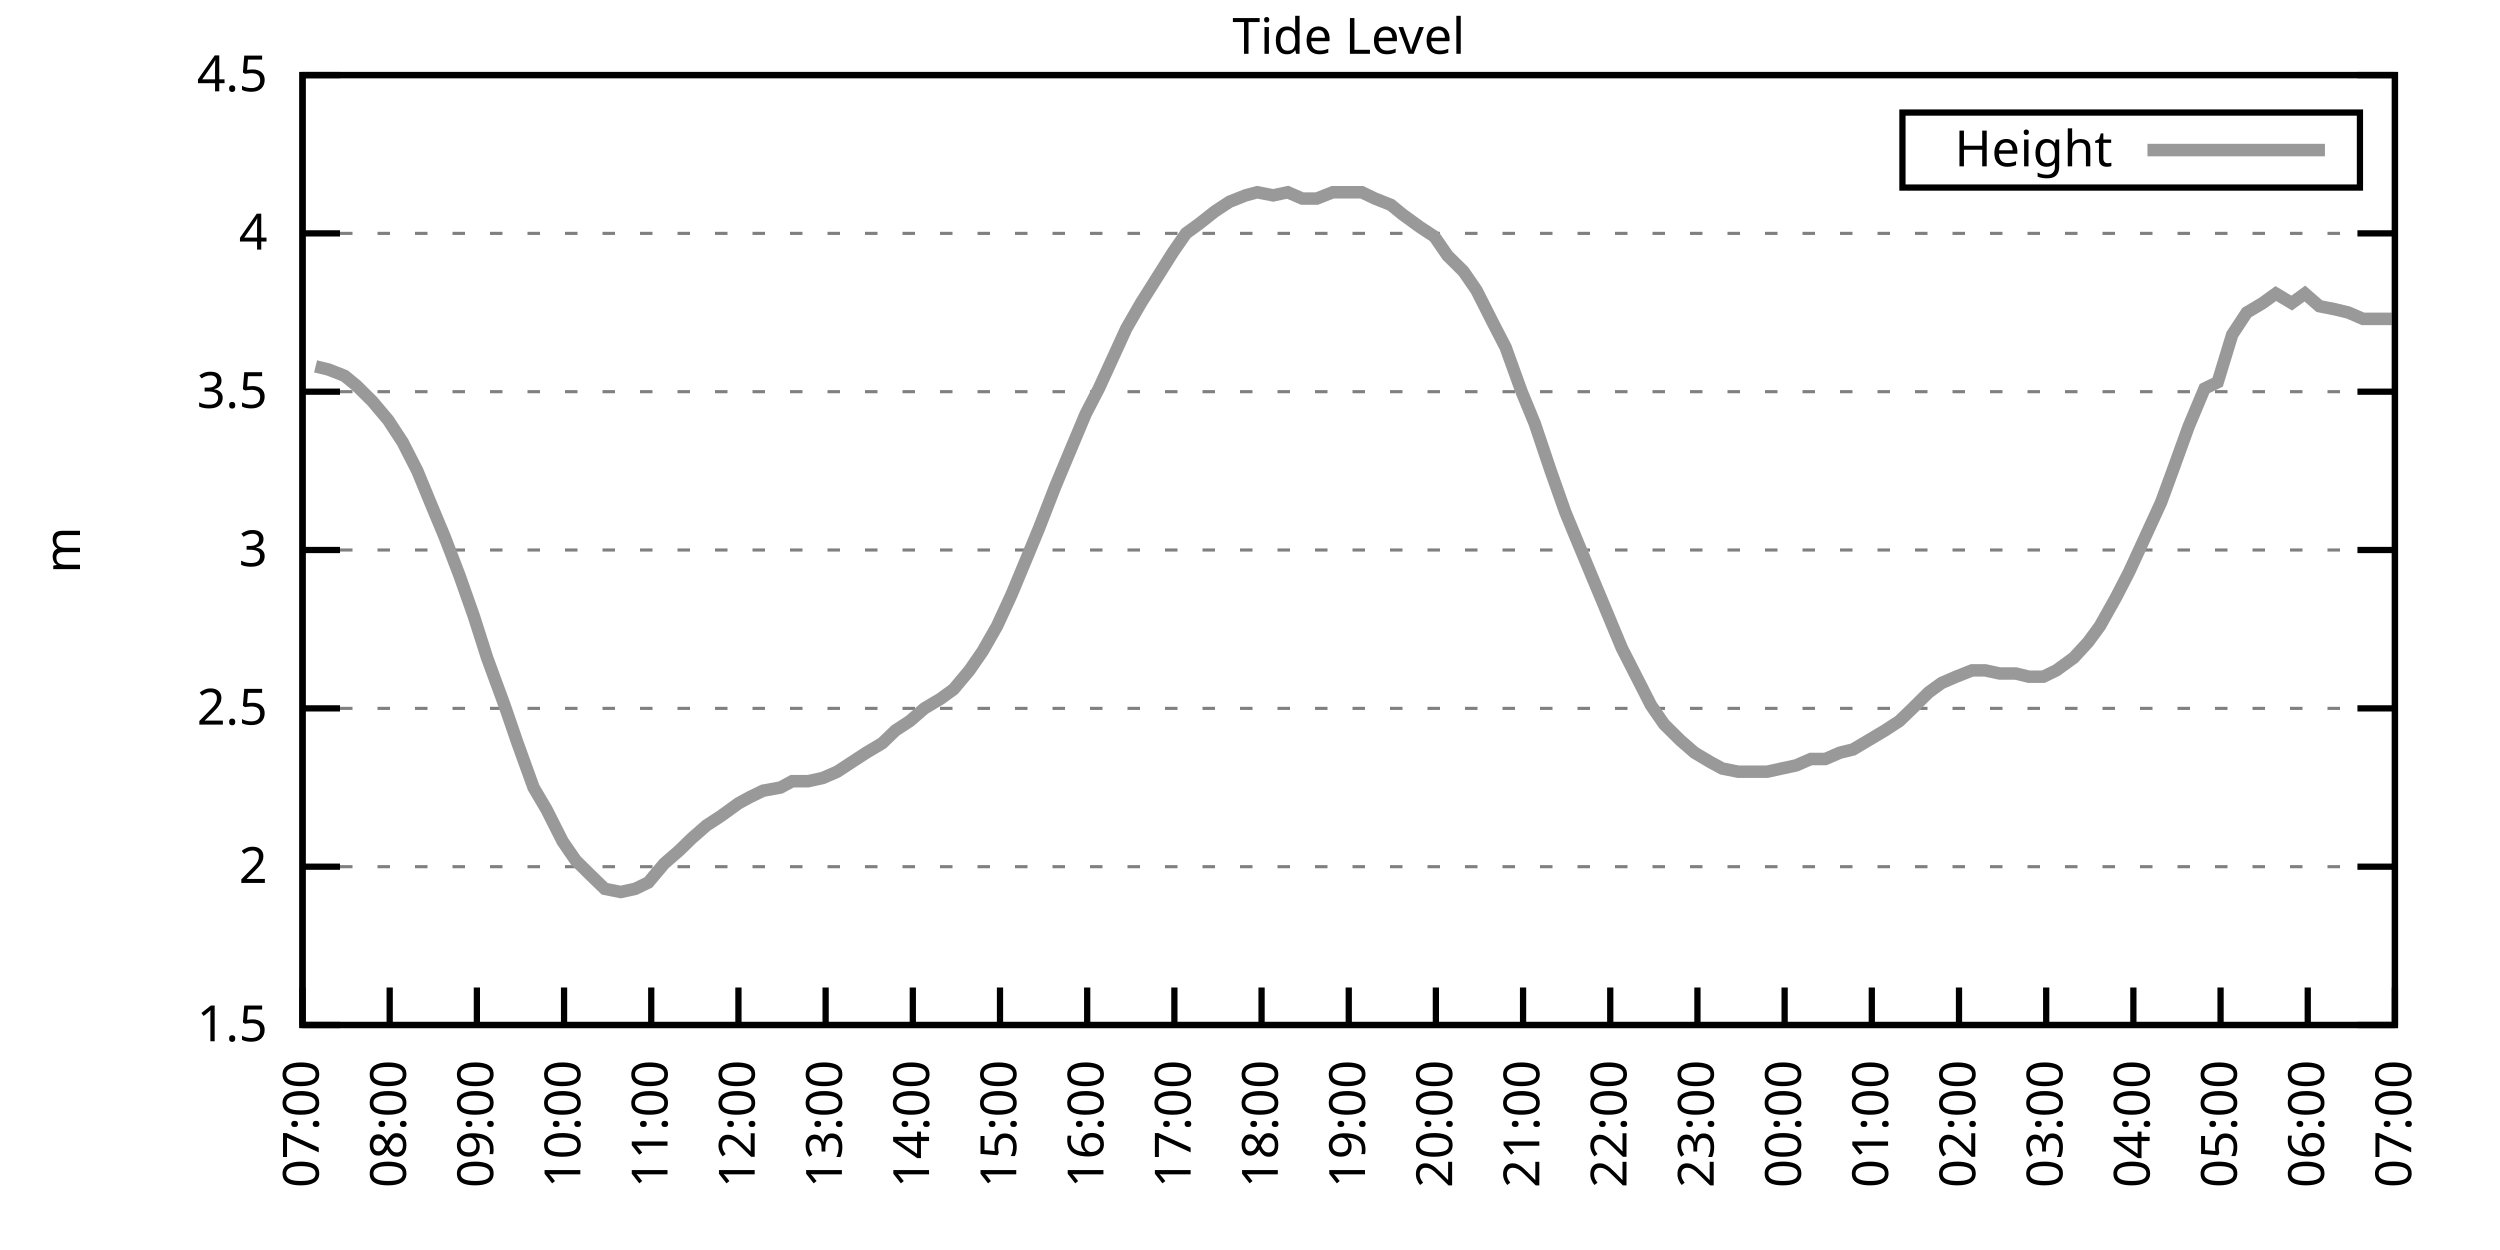
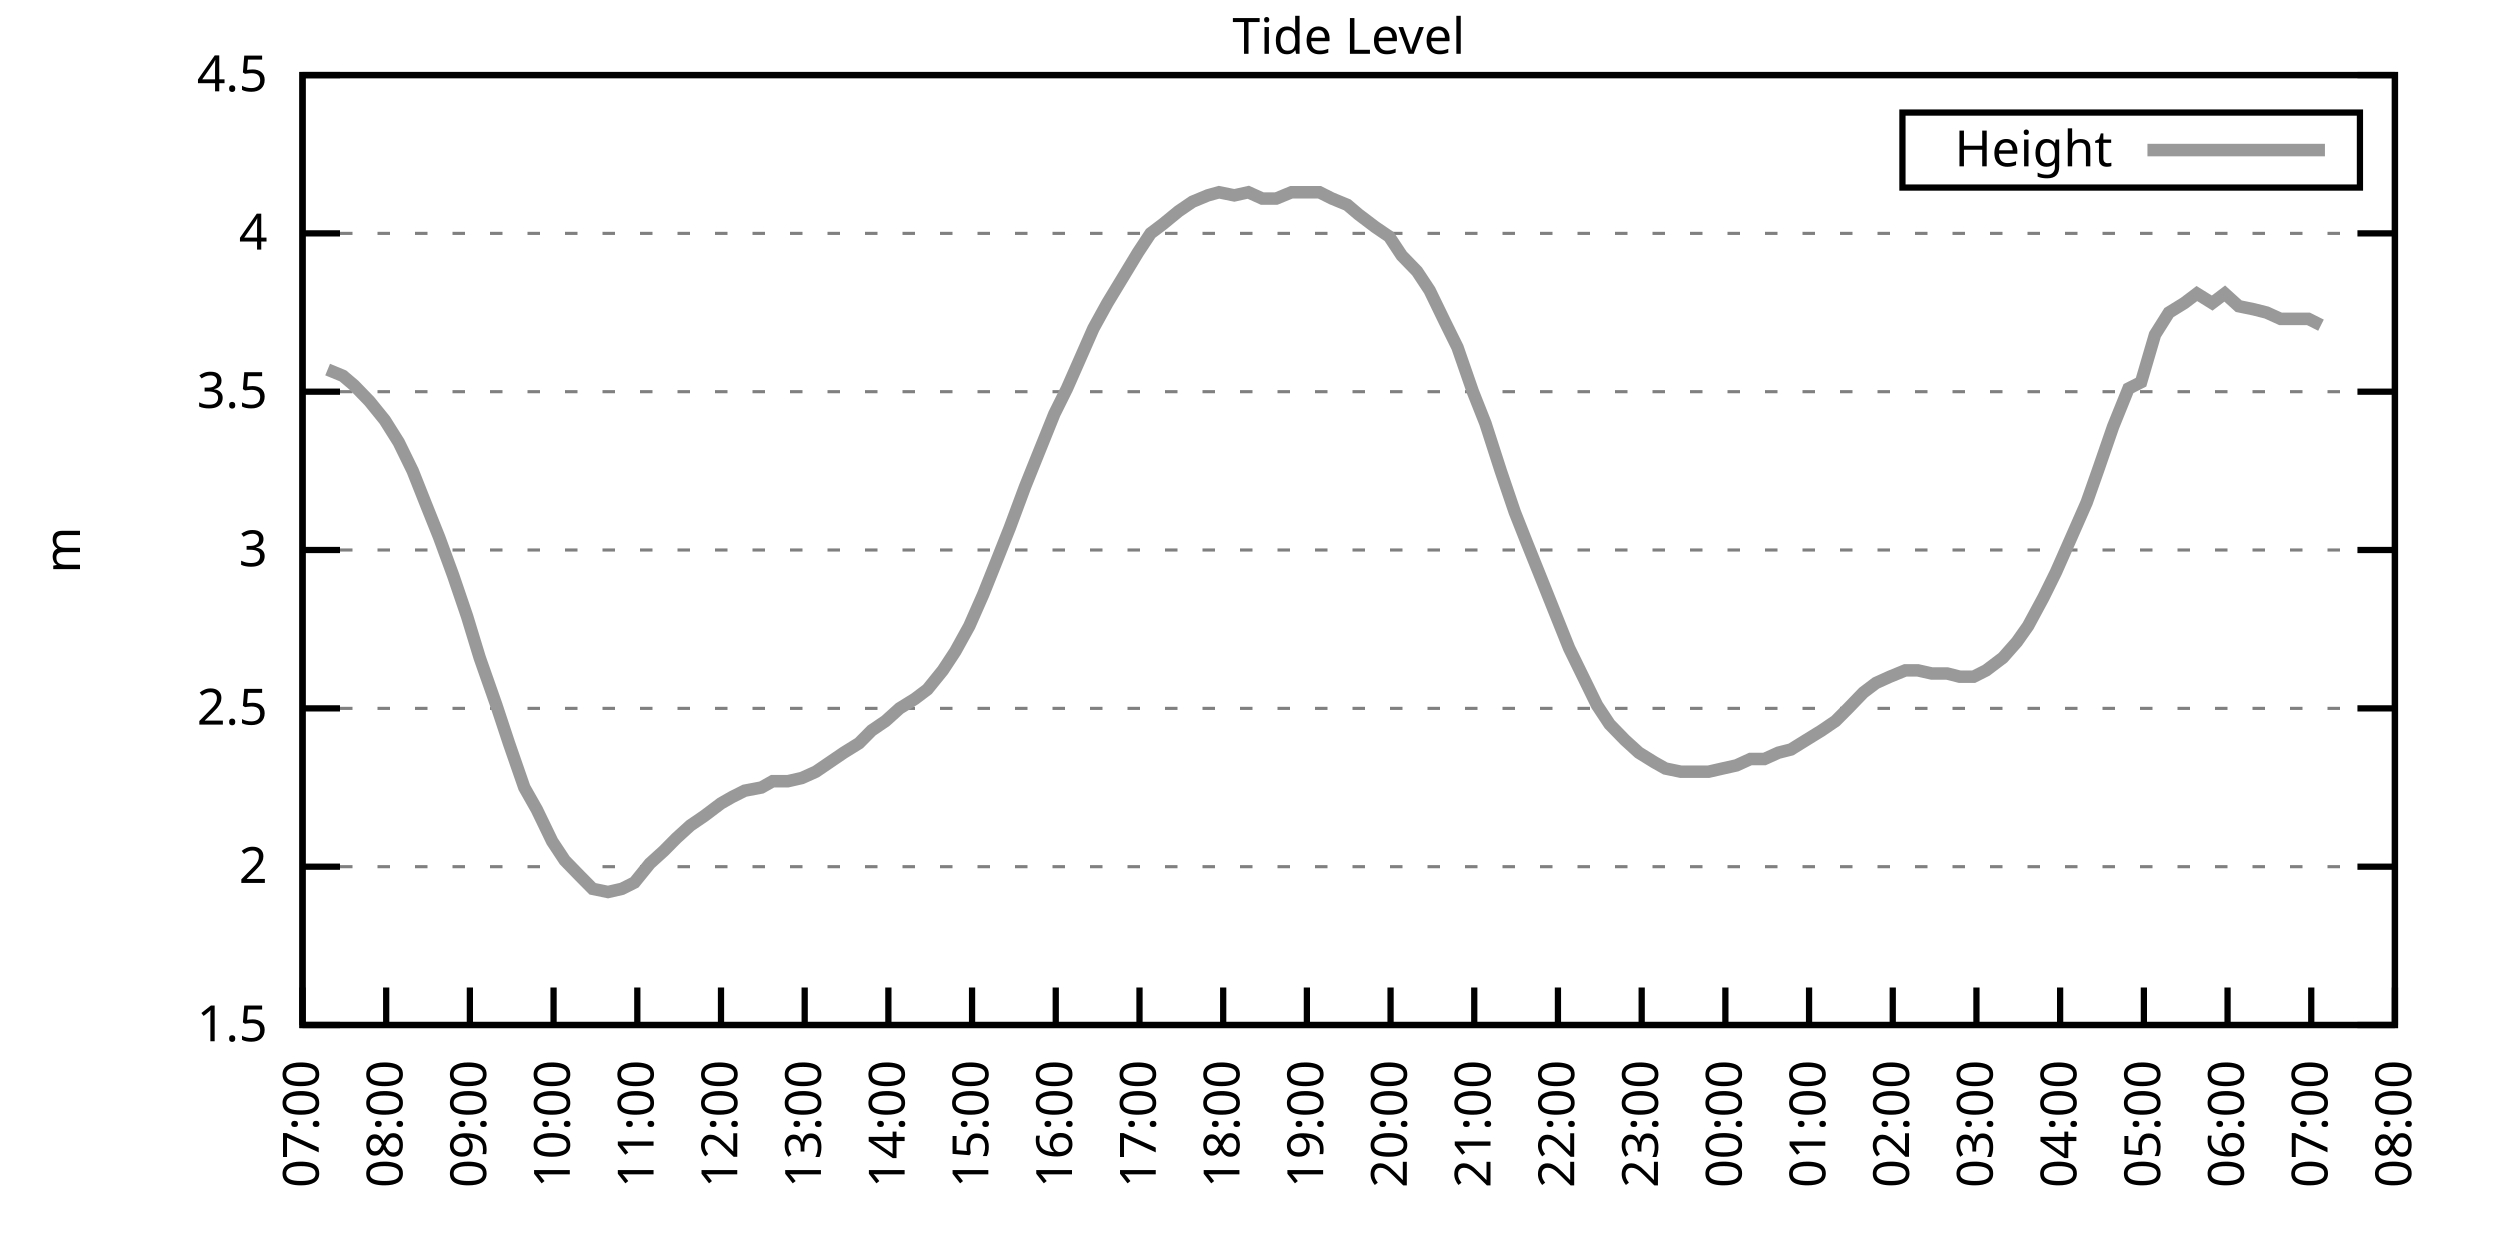
<svg xmlns="http://www.w3.org/2000/svg" xmlns:xlink="http://www.w3.org/1999/xlink" width="400" height="200" viewBox="0 0 400 200">
  <g id="gnuplot_canvas">
    <rect x="0" y="0" width="400" height="200" fill="none" />
    <defs>
      <circle id="gpDot" r="0.5" stroke-width="0.5" stroke="currentColor" />
      <path id="gpPt0" stroke-width="0.333" stroke="currentColor" d="M-1,0 h2 M0,-1 v2" />
      <path id="gpPt1" stroke-width="0.333" stroke="currentColor" d="M-1,-1 L1,1 M1,-1 L-1,1" />
      <path id="gpPt2" stroke-width="0.333" stroke="currentColor" d="M-1,0 L1,0 M0,-1 L0,1 M-1,-1 L1,1 M-1,1 L1,-1" />
      <rect id="gpPt3" stroke-width="0.333" stroke="currentColor" x="-1" y="-1" width="2" height="2" />
      <rect id="gpPt4" stroke-width="0.333" stroke="currentColor" fill="currentColor" x="-1" y="-1" width="2" height="2" />
      <circle id="gpPt5" stroke-width="0.333" stroke="currentColor" cx="0" cy="0" r="1" />
      <use xlink:href="#gpPt5" id="gpPt6" fill="currentColor" stroke="none" />
      <path id="gpPt7" stroke-width="0.333" stroke="currentColor" d="M0,-1.33 L-1.33,0.67 L1.33,0.67 z" />
      <use xlink:href="#gpPt7" id="gpPt8" fill="currentColor" stroke="none" />
      <use xlink:href="#gpPt7" id="gpPt9" stroke="currentColor" transform="rotate(180)" />
      <use xlink:href="#gpPt9" id="gpPt10" fill="currentColor" stroke="none" />
      <use xlink:href="#gpPt3" id="gpPt11" stroke="currentColor" transform="rotate(45)" />
      <use xlink:href="#gpPt11" id="gpPt12" fill="currentColor" stroke="none" />
      <path id="gpPt13" stroke-width="0.333" stroke="currentColor" d="M0,1.330 L1.265,0.411 L0.782,-1.067 L-0.782,-1.076 L-1.265,0.411 z" />
      <use xlink:href="#gpPt13" id="gpPt14" fill="currentColor" stroke="none" />
      <filter id="textbox" filterUnits="objectBoundingBox" x="0" y="0" height="1" width="1">
        <feFlood flood-color="white" flood-opacity="1" result="bgnd" />
        <feComposite in="SourceGraphic" in2="bgnd" operator="atop" />
      </filter>
      <filter id="greybox" filterUnits="objectBoundingBox" x="0" y="0" height="1" width="1">
        <feFlood flood-color="lightgrey" flood-opacity="1" result="grey" />
        <feComposite in="SourceGraphic" in2="grey" operator="atop" />
      </filter>
    </defs>
    <g fill="none" color="white" stroke="currentColor" stroke-width="1.00" stroke-linecap="butt" stroke-linejoin="miter">
</g>
    <g fill="none" color="black" stroke="currentColor" stroke-width="1.00" stroke-linecap="butt" stroke-linejoin="miter">
      <g stroke="none" shape-rendering="crispEdges">
        <polygon fill="rgb(255, 255, 255)" points="48.40,164.00 383.18,164.00 383.18,12.02 48.40,12.02 " />
      </g>
    </g>
    <g fill="none" color="black" stroke="currentColor" stroke-width="1.00" stroke-linecap="butt" stroke-linejoin="miter">
</g>
    <g fill="none" color="black" stroke="black" stroke-width="0.50" stroke-linecap="butt" stroke-linejoin="miter">
</g>
    <g fill="none" color="gray" stroke="currentColor" stroke-width="0.50" stroke-linecap="butt" stroke-linejoin="miter">
      <path stroke="gray" stroke-dasharray="2,4" class="gridline" d="M48.40,164.00 L383.19,164.00  " />
    </g>
    <g fill="none" color="gray" stroke="gray" stroke-width="1.00" stroke-linecap="butt" stroke-linejoin="miter">
</g>
    <g fill="none" color="black" stroke="currentColor" stroke-width="1.00" stroke-linecap="butt" stroke-linejoin="miter">
      <path stroke="black" d="M48.40,164.00 L54.40,164.00 M383.19,164.00 L377.19,164.00  " />
      <g transform="translate(42.80,166.60)" stroke="none" fill="black" font-family="Sans" font-size="8.00" text-anchor="end">
        <text>
          <tspan font-family="Sans"> 1.5</tspan>
        </text>
      </g>
    </g>
    <g fill="none" color="black" stroke="currentColor" stroke-width="1.00" stroke-linecap="butt" stroke-linejoin="miter">
</g>
    <g fill="none" color="black" stroke="black" stroke-width="0.50" stroke-linecap="butt" stroke-linejoin="miter">
</g>
    <g fill="none" color="gray" stroke="currentColor" stroke-width="0.50" stroke-linecap="butt" stroke-linejoin="miter">
      <path stroke="gray" stroke-dasharray="2,4" class="gridline" d="M48.40,138.67 L383.19,138.67  " />
    </g>
    <g fill="none" color="gray" stroke="gray" stroke-width="1.00" stroke-linecap="butt" stroke-linejoin="miter">
</g>
    <g fill="none" color="black" stroke="currentColor" stroke-width="1.00" stroke-linecap="butt" stroke-linejoin="miter">
      <path stroke="black" d="M48.40,138.67 L54.40,138.67 M383.19,138.67 L377.19,138.67  " />
      <g transform="translate(42.80,141.27)" stroke="none" fill="black" font-family="Sans" font-size="8.00" text-anchor="end">
        <text>
          <tspan font-family="Sans"> 2</tspan>
        </text>
      </g>
    </g>
    <g fill="none" color="black" stroke="currentColor" stroke-width="1.00" stroke-linecap="butt" stroke-linejoin="miter">
</g>
    <g fill="none" color="black" stroke="black" stroke-width="0.50" stroke-linecap="butt" stroke-linejoin="miter">
</g>
    <g fill="none" color="gray" stroke="currentColor" stroke-width="0.50" stroke-linecap="butt" stroke-linejoin="miter">
      <path stroke="gray" stroke-dasharray="2,4" class="gridline" d="M48.40,113.34 L383.19,113.34  " />
    </g>
    <g fill="none" color="gray" stroke="gray" stroke-width="1.00" stroke-linecap="butt" stroke-linejoin="miter">
</g>
    <g fill="none" color="black" stroke="currentColor" stroke-width="1.00" stroke-linecap="butt" stroke-linejoin="miter">
      <path stroke="black" d="M48.40,113.34 L54.40,113.34 M383.19,113.34 L377.19,113.34  " />
      <g transform="translate(42.80,115.94)" stroke="none" fill="black" font-family="Sans" font-size="8.00" text-anchor="end">
        <text>
          <tspan font-family="Sans"> 2.5</tspan>
        </text>
      </g>
    </g>
    <g fill="none" color="black" stroke="currentColor" stroke-width="1.00" stroke-linecap="butt" stroke-linejoin="miter">
</g>
    <g fill="none" color="black" stroke="black" stroke-width="0.50" stroke-linecap="butt" stroke-linejoin="miter">
</g>
    <g fill="none" color="gray" stroke="currentColor" stroke-width="0.50" stroke-linecap="butt" stroke-linejoin="miter">
      <path stroke="gray" stroke-dasharray="2,4" class="gridline" d="M48.40,88.00 L383.19,88.00  " />
    </g>
    <g fill="none" color="gray" stroke="gray" stroke-width="1.00" stroke-linecap="butt" stroke-linejoin="miter">
</g>
    <g fill="none" color="black" stroke="currentColor" stroke-width="1.00" stroke-linecap="butt" stroke-linejoin="miter">
      <path stroke="black" d="M48.40,88.00 L54.40,88.00 M383.19,88.00 L377.19,88.00  " />
      <g transform="translate(42.80,90.60)" stroke="none" fill="black" font-family="Sans" font-size="8.00" text-anchor="end">
        <text>
          <tspan font-family="Sans"> 3</tspan>
        </text>
      </g>
    </g>
    <g fill="none" color="black" stroke="currentColor" stroke-width="1.00" stroke-linecap="butt" stroke-linejoin="miter">
</g>
    <g fill="none" color="black" stroke="black" stroke-width="0.50" stroke-linecap="butt" stroke-linejoin="miter">
</g>
    <g fill="none" color="gray" stroke="currentColor" stroke-width="0.50" stroke-linecap="butt" stroke-linejoin="miter">
      <path stroke="gray" stroke-dasharray="2,4" class="gridline" d="M48.40,62.67 L383.19,62.67  " />
    </g>
    <g fill="none" color="gray" stroke="gray" stroke-width="1.00" stroke-linecap="butt" stroke-linejoin="miter">
</g>
    <g fill="none" color="black" stroke="currentColor" stroke-width="1.00" stroke-linecap="butt" stroke-linejoin="miter">
      <path stroke="black" d="M48.40,62.67 L54.40,62.67 M383.19,62.67 L377.19,62.67  " />
      <g transform="translate(42.80,65.27)" stroke="none" fill="black" font-family="Sans" font-size="8.00" text-anchor="end">
        <text>
          <tspan font-family="Sans"> 3.5</tspan>
        </text>
      </g>
    </g>
    <g fill="none" color="black" stroke="currentColor" stroke-width="1.00" stroke-linecap="butt" stroke-linejoin="miter">
</g>
    <g fill="none" color="black" stroke="black" stroke-width="0.50" stroke-linecap="butt" stroke-linejoin="miter">
</g>
    <g fill="none" color="gray" stroke="currentColor" stroke-width="0.50" stroke-linecap="butt" stroke-linejoin="miter">
      <path stroke="gray" stroke-dasharray="2,4" class="gridline" d="M48.40,37.34 L383.19,37.34  " />
    </g>
    <g fill="none" color="gray" stroke="gray" stroke-width="1.00" stroke-linecap="butt" stroke-linejoin="miter">
</g>
    <g fill="none" color="black" stroke="currentColor" stroke-width="1.00" stroke-linecap="butt" stroke-linejoin="miter">
      <path stroke="black" d="M48.40,37.34 L54.40,37.34 M383.19,37.34 L377.19,37.34  " />
      <g transform="translate(42.80,39.94)" stroke="none" fill="black" font-family="Sans" font-size="8.00" text-anchor="end">
        <text>
          <tspan font-family="Sans"> 4</tspan>
        </text>
      </g>
    </g>
    <g fill="none" color="black" stroke="currentColor" stroke-width="1.00" stroke-linecap="butt" stroke-linejoin="miter">
</g>
    <g fill="none" color="black" stroke="black" stroke-width="0.50" stroke-linecap="butt" stroke-linejoin="miter">
</g>
    <g fill="none" color="gray" stroke="currentColor" stroke-width="0.50" stroke-linecap="butt" stroke-linejoin="miter">
      <path stroke="gray" stroke-dasharray="2,4" class="gridline" d="M48.40,12.01 L383.19,12.01  " />
    </g>
    <g fill="none" color="gray" stroke="gray" stroke-width="1.00" stroke-linecap="butt" stroke-linejoin="miter">
</g>
    <g fill="none" color="black" stroke="currentColor" stroke-width="1.00" stroke-linecap="butt" stroke-linejoin="miter">
      <path stroke="black" d="M48.40,12.01 L54.40,12.01 M383.19,12.01 L377.19,12.01  " />
      <g transform="translate(42.80,14.61)" stroke="none" fill="black" font-family="Sans" font-size="8.00" text-anchor="end">
        <text>
          <tspan font-family="Sans"> 4.5</tspan>
        </text>
      </g>
    </g>
    <g fill="none" color="black" stroke="currentColor" stroke-width="1.00" stroke-linecap="butt" stroke-linejoin="miter">
      <path stroke="black" d="M48.40,164.00 L48.40,158.00  " />
      <g transform="translate(51.00,169.60) rotate(270.00)" stroke="none" fill="black" font-family="Sans" font-size="8.00" text-anchor="end">
        <text>
          <tspan font-family="Sans">07:00</tspan>
        </text>
      </g>
    </g>
    <g fill="none" color="black" stroke="currentColor" stroke-width="1.00" stroke-linecap="butt" stroke-linejoin="miter">
-       <path stroke="black" d="M62.35,164.00 L62.35,158.00  " />
-       <g transform="translate(64.95,169.60) rotate(270.00)" stroke="none" fill="black" font-family="Sans" font-size="8.00" text-anchor="end">
+       <path stroke="black" d="M61.79,164.00 L61.79,158.00  " />
+       <g transform="translate(64.39,169.60) rotate(270.00)" stroke="none" fill="black" font-family="Sans" font-size="8.00" text-anchor="end">
        <text>
          <tspan font-family="Sans">08:00</tspan>
        </text>
      </g>
    </g>
    <g fill="none" color="black" stroke="currentColor" stroke-width="1.00" stroke-linecap="butt" stroke-linejoin="miter">
-       <path stroke="black" d="M76.30,164.00 L76.30,158.00  " />
-       <g transform="translate(78.90,169.60) rotate(270.00)" stroke="none" fill="black" font-family="Sans" font-size="8.00" text-anchor="end">
+       <path stroke="black" d="M75.18,164.00 L75.18,158.00  " />
+       <g transform="translate(77.78,169.60) rotate(270.00)" stroke="none" fill="black" font-family="Sans" font-size="8.00" text-anchor="end">
        <text>
          <tspan font-family="Sans">09:00</tspan>
        </text>
      </g>
    </g>
    <g fill="none" color="black" stroke="currentColor" stroke-width="1.00" stroke-linecap="butt" stroke-linejoin="miter">
-       <path stroke="black" d="M90.25,164.00 L90.25,158.00  " />
-       <g transform="translate(92.85,169.60) rotate(270.00)" stroke="none" fill="black" font-family="Sans" font-size="8.00" text-anchor="end">
+       <path stroke="black" d="M88.57,164.00 L88.57,158.00  " />
+       <g transform="translate(91.17,169.60) rotate(270.00)" stroke="none" fill="black" font-family="Sans" font-size="8.00" text-anchor="end">
        <text>
          <tspan font-family="Sans">10:00</tspan>
        </text>
      </g>
    </g>
    <g fill="none" color="black" stroke="currentColor" stroke-width="1.00" stroke-linecap="butt" stroke-linejoin="miter">
-       <path stroke="black" d="M104.20,164.00 L104.20,158.00  " />
-       <g transform="translate(106.80,169.60) rotate(270.00)" stroke="none" fill="black" font-family="Sans" font-size="8.00" text-anchor="end">
+       <path stroke="black" d="M101.97,164.00 L101.97,158.00  " />
+       <g transform="translate(104.57,169.60) rotate(270.00)" stroke="none" fill="black" font-family="Sans" font-size="8.00" text-anchor="end">
        <text>
          <tspan font-family="Sans">11:00</tspan>
        </text>
      </g>
    </g>
    <g fill="none" color="black" stroke="currentColor" stroke-width="1.00" stroke-linecap="butt" stroke-linejoin="miter">
-       <path stroke="black" d="M118.15,164.00 L118.15,158.00  " />
-       <g transform="translate(120.75,169.60) rotate(270.00)" stroke="none" fill="black" font-family="Sans" font-size="8.00" text-anchor="end">
+       <path stroke="black" d="M115.36,164.00 L115.36,158.00  " />
+       <g transform="translate(117.96,169.60) rotate(270.00)" stroke="none" fill="black" font-family="Sans" font-size="8.00" text-anchor="end">
        <text>
          <tspan font-family="Sans">12:00</tspan>
        </text>
      </g>
    </g>
    <g fill="none" color="black" stroke="currentColor" stroke-width="1.00" stroke-linecap="butt" stroke-linejoin="miter">
-       <path stroke="black" d="M132.10,164.00 L132.10,158.00  " />
-       <g transform="translate(134.70,169.60) rotate(270.00)" stroke="none" fill="black" font-family="Sans" font-size="8.00" text-anchor="end">
+       <path stroke="black" d="M128.75,164.00 L128.75,158.00  " />
+       <g transform="translate(131.35,169.60) rotate(270.00)" stroke="none" fill="black" font-family="Sans" font-size="8.00" text-anchor="end">
        <text>
          <tspan font-family="Sans">13:00</tspan>
        </text>
      </g>
    </g>
    <g fill="none" color="black" stroke="currentColor" stroke-width="1.00" stroke-linecap="butt" stroke-linejoin="miter">
-       <path stroke="black" d="M146.05,164.00 L146.05,158.00  " />
-       <g transform="translate(148.65,169.60) rotate(270.00)" stroke="none" fill="black" font-family="Sans" font-size="8.00" text-anchor="end">
+       <path stroke="black" d="M142.14,164.00 L142.14,158.00  " />
+       <g transform="translate(144.74,169.60) rotate(270.00)" stroke="none" fill="black" font-family="Sans" font-size="8.00" text-anchor="end">
        <text>
          <tspan font-family="Sans">14:00</tspan>
        </text>
      </g>
    </g>
    <g fill="none" color="black" stroke="currentColor" stroke-width="1.00" stroke-linecap="butt" stroke-linejoin="miter">
-       <path stroke="black" d="M160.00,164.00 L160.00,158.00  " />
-       <g transform="translate(162.60,169.60) rotate(270.00)" stroke="none" fill="black" font-family="Sans" font-size="8.00" text-anchor="end">
+       <path stroke="black" d="M155.53,164.00 L155.53,158.00  " />
+       <g transform="translate(158.13,169.60) rotate(270.00)" stroke="none" fill="black" font-family="Sans" font-size="8.00" text-anchor="end">
        <text>
          <tspan font-family="Sans">15:00</tspan>
        </text>
      </g>
    </g>
    <g fill="none" color="black" stroke="currentColor" stroke-width="1.00" stroke-linecap="butt" stroke-linejoin="miter">
-       <path stroke="black" d="M173.95,164.00 L173.95,158.00  " />
-       <g transform="translate(176.55,169.60) rotate(270.00)" stroke="none" fill="black" font-family="Sans" font-size="8.00" text-anchor="end">
+       <path stroke="black" d="M168.92,164.00 L168.92,158.00  " />
+       <g transform="translate(171.52,169.60) rotate(270.00)" stroke="none" fill="black" font-family="Sans" font-size="8.00" text-anchor="end">
        <text>
          <tspan font-family="Sans">16:00</tspan>
        </text>
      </g>
    </g>
    <g fill="none" color="black" stroke="currentColor" stroke-width="1.00" stroke-linecap="butt" stroke-linejoin="miter">
-       <path stroke="black" d="M187.90,164.00 L187.90,158.00  " />
-       <g transform="translate(190.50,169.60) rotate(270.00)" stroke="none" fill="black" font-family="Sans" font-size="8.00" text-anchor="end">
+       <path stroke="black" d="M182.32,164.00 L182.32,158.00  " />
+       <g transform="translate(184.92,169.60) rotate(270.00)" stroke="none" fill="black" font-family="Sans" font-size="8.00" text-anchor="end">
        <text>
          <tspan font-family="Sans">17:00</tspan>
        </text>
      </g>
    </g>
    <g fill="none" color="black" stroke="currentColor" stroke-width="1.00" stroke-linecap="butt" stroke-linejoin="miter">
-       <path stroke="black" d="M201.85,164.00 L201.85,158.00  " />
-       <g transform="translate(204.45,169.60) rotate(270.00)" stroke="none" fill="black" font-family="Sans" font-size="8.00" text-anchor="end">
+       <path stroke="black" d="M195.71,164.00 L195.71,158.00  " />
+       <g transform="translate(198.31,169.60) rotate(270.00)" stroke="none" fill="black" font-family="Sans" font-size="8.00" text-anchor="end">
        <text>
          <tspan font-family="Sans">18:00</tspan>
        </text>
      </g>
    </g>
    <g fill="none" color="black" stroke="currentColor" stroke-width="1.00" stroke-linecap="butt" stroke-linejoin="miter">
-       <path stroke="black" d="M215.80,164.00 L215.80,158.00  " />
-       <g transform="translate(218.40,169.60) rotate(270.00)" stroke="none" fill="black" font-family="Sans" font-size="8.00" text-anchor="end">
+       <path stroke="black" d="M209.10,164.00 L209.10,158.00  " />
+       <g transform="translate(211.70,169.60) rotate(270.00)" stroke="none" fill="black" font-family="Sans" font-size="8.00" text-anchor="end">
        <text>
          <tspan font-family="Sans">19:00</tspan>
        </text>
      </g>
    </g>
    <g fill="none" color="black" stroke="currentColor" stroke-width="1.00" stroke-linecap="butt" stroke-linejoin="miter">
-       <path stroke="black" d="M229.74,164.00 L229.74,158.00  " />
-       <g transform="translate(232.34,169.60) rotate(270.00)" stroke="none" fill="black" font-family="Sans" font-size="8.00" text-anchor="end">
+       <path stroke="black" d="M222.49,164.00 L222.49,158.00  " />
+       <g transform="translate(225.09,169.60) rotate(270.00)" stroke="none" fill="black" font-family="Sans" font-size="8.00" text-anchor="end">
        <text>
          <tspan font-family="Sans">20:00</tspan>
        </text>
      </g>
    </g>
    <g fill="none" color="black" stroke="currentColor" stroke-width="1.00" stroke-linecap="butt" stroke-linejoin="miter">
-       <path stroke="black" d="M243.69,164.00 L243.69,158.00  " />
-       <g transform="translate(246.29,169.60) rotate(270.00)" stroke="none" fill="black" font-family="Sans" font-size="8.00" text-anchor="end">
+       <path stroke="black" d="M235.88,164.00 L235.88,158.00  " />
+       <g transform="translate(238.48,169.60) rotate(270.00)" stroke="none" fill="black" font-family="Sans" font-size="8.00" text-anchor="end">
        <text>
          <tspan font-family="Sans">21:00</tspan>
        </text>
      </g>
    </g>
    <g fill="none" color="black" stroke="currentColor" stroke-width="1.00" stroke-linecap="butt" stroke-linejoin="miter">
-       <path stroke="black" d="M257.64,164.00 L257.64,158.00  " />
-       <g transform="translate(260.24,169.60) rotate(270.00)" stroke="none" fill="black" font-family="Sans" font-size="8.00" text-anchor="end">
+       <path stroke="black" d="M249.27,164.00 L249.27,158.00  " />
+       <g transform="translate(251.87,169.60) rotate(270.00)" stroke="none" fill="black" font-family="Sans" font-size="8.00" text-anchor="end">
        <text>
          <tspan font-family="Sans">22:00</tspan>
        </text>
      </g>
    </g>
    <g fill="none" color="black" stroke="currentColor" stroke-width="1.00" stroke-linecap="butt" stroke-linejoin="miter">
-       <path stroke="black" d="M271.59,164.00 L271.59,158.00  " />
-       <g transform="translate(274.19,169.60) rotate(270.00)" stroke="none" fill="black" font-family="Sans" font-size="8.00" text-anchor="end">
+       <path stroke="black" d="M262.67,164.00 L262.67,158.00  " />
+       <g transform="translate(265.27,169.60) rotate(270.00)" stroke="none" fill="black" font-family="Sans" font-size="8.00" text-anchor="end">
        <text>
          <tspan font-family="Sans">23:00</tspan>
        </text>
      </g>
    </g>
    <g fill="none" color="black" stroke="currentColor" stroke-width="1.00" stroke-linecap="butt" stroke-linejoin="miter">
-       <path stroke="black" d="M285.54,164.00 L285.54,158.00  " />
-       <g transform="translate(288.14,169.60) rotate(270.00)" stroke="none" fill="black" font-family="Sans" font-size="8.00" text-anchor="end">
+       <path stroke="black" d="M276.06,164.00 L276.06,158.00  " />
+       <g transform="translate(278.66,169.60) rotate(270.00)" stroke="none" fill="black" font-family="Sans" font-size="8.00" text-anchor="end">
        <text>
          <tspan font-family="Sans">00:00</tspan>
        </text>
      </g>
    </g>
    <g fill="none" color="black" stroke="currentColor" stroke-width="1.00" stroke-linecap="butt" stroke-linejoin="miter">
-       <path stroke="black" d="M299.49,164.00 L299.49,158.00  " />
-       <g transform="translate(302.09,169.60) rotate(270.00)" stroke="none" fill="black" font-family="Sans" font-size="8.00" text-anchor="end">
+       <path stroke="black" d="M289.45,164.00 L289.45,158.00  " />
+       <g transform="translate(292.05,169.60) rotate(270.00)" stroke="none" fill="black" font-family="Sans" font-size="8.00" text-anchor="end">
        <text>
          <tspan font-family="Sans">01:00</tspan>
        </text>
      </g>
    </g>
    <g fill="none" color="black" stroke="currentColor" stroke-width="1.00" stroke-linecap="butt" stroke-linejoin="miter">
-       <path stroke="black" d="M313.44,164.00 L313.44,158.00  " />
-       <g transform="translate(316.04,169.60) rotate(270.00)" stroke="none" fill="black" font-family="Sans" font-size="8.00" text-anchor="end">
+       <path stroke="black" d="M302.84,164.00 L302.84,158.00  " />
+       <g transform="translate(305.44,169.60) rotate(270.00)" stroke="none" fill="black" font-family="Sans" font-size="8.00" text-anchor="end">
        <text>
          <tspan font-family="Sans">02:00</tspan>
        </text>
      </g>
    </g>
    <g fill="none" color="black" stroke="currentColor" stroke-width="1.00" stroke-linecap="butt" stroke-linejoin="miter">
-       <path stroke="black" d="M327.39,164.00 L327.39,158.00  " />
-       <g transform="translate(329.99,169.60) rotate(270.00)" stroke="none" fill="black" font-family="Sans" font-size="8.00" text-anchor="end">
+       <path stroke="black" d="M316.23,164.00 L316.23,158.00  " />
+       <g transform="translate(318.83,169.60) rotate(270.00)" stroke="none" fill="black" font-family="Sans" font-size="8.00" text-anchor="end">
        <text>
          <tspan font-family="Sans">03:00</tspan>
        </text>
      </g>
    </g>
    <g fill="none" color="black" stroke="currentColor" stroke-width="1.00" stroke-linecap="butt" stroke-linejoin="miter">
-       <path stroke="black" d="M341.34,164.00 L341.34,158.00  " />
-       <g transform="translate(343.94,169.60) rotate(270.00)" stroke="none" fill="black" font-family="Sans" font-size="8.00" text-anchor="end">
+       <path stroke="black" d="M329.62,164.00 L329.62,158.00  " />
+       <g transform="translate(332.22,169.60) rotate(270.00)" stroke="none" fill="black" font-family="Sans" font-size="8.00" text-anchor="end">
        <text>
          <tspan font-family="Sans">04:00</tspan>
        </text>
      </g>
    </g>
    <g fill="none" color="black" stroke="currentColor" stroke-width="1.00" stroke-linecap="butt" stroke-linejoin="miter">
-       <path stroke="black" d="M355.29,164.00 L355.29,158.00  " />
-       <g transform="translate(357.89,169.60) rotate(270.00)" stroke="none" fill="black" font-family="Sans" font-size="8.00" text-anchor="end">
+       <path stroke="black" d="M343.02,164.00 L343.02,158.00  " />
+       <g transform="translate(345.62,169.60) rotate(270.00)" stroke="none" fill="black" font-family="Sans" font-size="8.00" text-anchor="end">
        <text>
          <tspan font-family="Sans">05:00</tspan>
        </text>
      </g>
    </g>
    <g fill="none" color="black" stroke="currentColor" stroke-width="1.00" stroke-linecap="butt" stroke-linejoin="miter">
-       <path stroke="black" d="M369.24,164.00 L369.24,158.00  " />
-       <g transform="translate(371.84,169.60) rotate(270.00)" stroke="none" fill="black" font-family="Sans" font-size="8.00" text-anchor="end">
+       <path stroke="black" d="M356.41,164.00 L356.41,158.00  " />
+       <g transform="translate(359.01,169.60) rotate(270.00)" stroke="none" fill="black" font-family="Sans" font-size="8.00" text-anchor="end">
        <text>
          <tspan font-family="Sans">06:00</tspan>
+         </text>
+       </g>
+     </g>
+     <g fill="none" color="black" stroke="currentColor" stroke-width="1.00" stroke-linecap="butt" stroke-linejoin="miter">
+       <path stroke="black" d="M369.80,164.00 L369.80,158.00  " />
+       <g transform="translate(372.40,169.60) rotate(270.00)" stroke="none" fill="black" font-family="Sans" font-size="8.00" text-anchor="end">
+         <text>
+           <tspan font-family="Sans">07:00</tspan>
        </text>
      </g>
    </g>
    <g fill="none" color="black" stroke="currentColor" stroke-width="1.00" stroke-linecap="butt" stroke-linejoin="miter">
      <path stroke="black" d="M383.19,164.00 L383.19,158.00  " />
      <g transform="translate(385.79,169.60) rotate(270.00)" stroke="none" fill="black" font-family="Sans" font-size="8.00" text-anchor="end">
        <text>
-           <tspan font-family="Sans">07:00</tspan>
+           <tspan font-family="Sans">08:00</tspan>
        </text>
      </g>
    </g>
    <g fill="none" color="black" stroke="currentColor" stroke-width="1.00" stroke-linecap="butt" stroke-linejoin="miter">
</g>
    <g fill="none" color="black" stroke="currentColor" stroke-width="1.00" stroke-linecap="butt" stroke-linejoin="miter">
      <path stroke="black" d="M48.40,12.01 L48.40,164.00 L383.19,164.00 L383.19,12.01 L48.40,12.01 Z  " />
    </g>
    <g fill="none" color="black" stroke="currentColor" stroke-width="1.00" stroke-linecap="butt" stroke-linejoin="miter">
</g>
    <g fill="none" color="black" stroke="currentColor" stroke-width="1.00" stroke-linecap="butt" stroke-linejoin="miter">
      <path stroke="black" d="M304.39,30.01 L304.39,18.01 L377.59,18.01 L377.59,30.01 L304.39,30.01 Z  " />
    </g>
    <g id="Tide_level_plot_1">
      <g fill="none" color="white" stroke="black" stroke-width="2.00" stroke-linecap="butt" stroke-linejoin="miter">
</g>
      <g fill="none" color="black" stroke="currentColor" stroke-width="2.00" stroke-linecap="butt" stroke-linejoin="miter">
        <g transform="translate(337.99,26.61)" stroke="none" fill="black" font-family="Sans" font-size="8.00" text-anchor="end">
          <text>
            <tspan font-family="Sans">Height</tspan>
          </text>
        </g>
      </g>
      <g fill="none" color="black" stroke="currentColor" stroke-width="2.00" stroke-linecap="butt" stroke-linejoin="miter">
-         <path stroke="rgb(153, 153, 153)" d="M343.59,24.01 L371.99,24.01 M50.49,58.62 L52.58,59.13 L55.14,60.14 L57.00,61.66 L59.56,64.19 L62.12,67.23   L64.44,70.78 L66.77,75.34 L68.86,80.41 L71.18,85.98 L73.51,92.06 L75.83,98.64 L77.93,105.23 L80.72,112.83   L82.81,118.91 L85.37,126.00 L87.46,129.55 L90.02,134.62 L92.11,137.66 L94.67,140.19 L96.76,142.21 L99.32,142.72   L101.64,142.21 L103.73,141.20 L106.29,138.16 L108.62,136.14 L110.71,134.11 L113.03,132.08 L115.36,130.56 L118.15,128.54   L120.01,127.52 L122.10,126.51 L124.89,126.00 L126.75,124.99 L129.31,124.99 L131.63,124.48 L133.96,123.47 L136.28,121.95   L138.61,120.43 L141.16,118.91 L143.26,116.88 L145.58,115.36 L147.91,113.34 L150.46,111.82 L152.56,110.30 L155.11,107.26   L157.21,104.22 L159.53,100.16 L161.86,95.10 L164.18,89.52 L166.27,84.46 L168.83,77.87 L171.16,72.30 L173.71,66.22   L175.81,62.17 L177.90,57.61 L180.22,52.54 L182.55,48.49 L185.11,44.43 L187.66,40.38 L189.76,37.34 L191.85,35.82   L194.41,33.80 L196.73,32.28 L199.29,31.26 L201.15,30.76 L203.71,31.26 L206.03,30.76 L208.36,31.77 L210.68,31.77   L213.24,30.76 L215.33,30.76 L217.89,30.76 L219.98,31.77 L222.54,32.78 L224.40,34.30 L227.19,36.33 L229.51,37.85   L231.60,40.89 L234.16,43.42 L236.25,46.46 L238.81,51.53 L240.90,55.58 L243.46,62.67 L245.55,67.74 L248.11,75.34   L250.44,81.93 L252.53,86.99 L254.85,92.56 L257.18,98.14 L259.50,103.71 L261.83,108.27 L264.15,112.83 L266.25,115.87   L268.80,118.40 L271.13,120.43 L273.69,121.95 L275.55,122.96 L278.10,123.47 L280.43,123.47 L282.75,123.47 L285.08,122.96   L287.40,122.46 L289.73,121.44 L292.05,121.44 L294.38,120.43 L296.47,119.92 L299.03,118.40 L301.58,116.88 L303.91,115.36   L306.00,113.34 L308.56,110.80 L310.65,109.28 L312.98,108.27 L315.53,107.26 L317.63,107.26 L319.95,107.76 L322.51,107.76   L324.60,108.27 L326.93,108.27 L329.02,107.26 L331.81,105.23 L334.13,102.70 L335.99,100.16 L338.55,95.60 L340.64,91.55   L343.20,85.98 L345.76,80.41 L347.62,75.34 L350.18,68.25 L352.73,62.17 L354.83,61.15 L357.15,53.55 L359.48,50.01   L362.03,48.49 L364.13,46.97 L366.68,48.49 L368.78,46.97 L371.10,48.99 L373.66,49.50 L375.75,50.01 L378.08,51.02   L380.63,51.02 L382.73,51.02  " />
+         <path stroke="rgb(153, 153, 153)" d="M343.59,24.01 L371.99,24.01 M52.42,59.13 L54.87,60.14 L56.66,61.66 L59.11,64.19 L61.57,67.23 L63.80,70.78   L66.03,75.34 L68.04,80.41 L70.27,85.98 L72.50,92.06 L74.74,98.64 L76.75,105.23 L79.42,112.83 L81.43,118.91   L83.89,126.00 L85.90,129.55 L88.35,134.62 L90.36,137.66 L92.82,140.19 L94.82,142.21 L97.28,142.72 L99.51,142.21   L101.52,141.20 L103.98,138.16 L106.21,136.14 L108.22,134.11 L110.45,132.08 L112.68,130.56 L115.36,128.54 L117.14,127.52   L119.15,126.51 L121.83,126.00 L123.62,124.99 L126.07,124.99 L128.30,124.48 L130.54,123.47 L132.77,121.95 L135.00,120.43   L137.45,118.91 L139.46,116.88 L141.69,115.36 L143.93,113.34 L146.38,111.82 L148.39,110.30 L150.85,107.26 L152.85,104.22   L155.09,100.16 L157.32,95.10 L159.55,89.52 L161.56,84.46 L164.01,77.87 L166.25,72.30 L168.70,66.22 L170.71,62.17   L172.72,57.61 L174.95,52.54 L177.18,48.49 L179.64,44.43 L182.09,40.38 L184.10,37.34 L186.11,35.82 L188.57,33.80   L190.80,32.28 L193.25,31.26 L195.04,30.76 L197.49,31.26 L199.73,30.76 L201.96,31.77 L204.19,31.77 L206.64,30.76   L208.65,30.76 L211.11,30.76 L213.12,31.77 L215.57,32.78 L217.36,34.30 L220.04,36.33 L222.27,37.85 L224.28,40.89   L226.73,43.42 L228.74,46.46 L231.20,51.53 L233.20,55.58 L235.66,62.67 L237.67,67.74 L240.12,75.34 L242.36,81.93   L244.36,86.99 L246.60,92.56 L248.83,98.14 L251.06,103.71 L253.29,108.27 L255.52,112.83 L257.53,115.87 L259.99,118.40   L262.22,120.43 L264.67,121.95 L266.46,122.96 L268.92,123.47 L271.15,123.47 L273.38,123.47 L275.61,122.96 L277.84,122.46   L280.07,121.44 L282.31,121.44 L284.54,120.43 L286.55,119.92 L289.00,118.40 L291.46,116.88 L293.69,115.36 L295.70,113.34   L298.15,110.80 L300.16,109.28 L302.39,108.27 L304.85,107.26 L306.86,107.26 L309.09,107.76 L311.54,107.76 L313.55,108.27   L315.79,108.27 L317.79,107.26 L320.47,105.23 L322.70,102.70 L324.49,100.16 L326.95,95.60 L328.95,91.55 L331.41,85.98   L333.86,80.41 L335.65,75.34 L338.10,68.25 L340.56,62.17 L342.57,61.15 L344.80,53.55 L347.03,50.01 L349.49,48.49   L351.50,46.97 L353.95,48.49 L355.96,46.97 L358.19,48.99 L360.65,49.50 L362.66,50.01 L364.89,51.02 L367.34,51.02   L369.35,51.02 L371.36,52.03  " />
      </g>
    </g>
    <g fill="none" color="black" stroke="currentColor" stroke-width="2.00" stroke-linecap="butt" stroke-linejoin="miter">
</g>
    <g fill="none" color="black" stroke="black" stroke-width="1.00" stroke-linecap="butt" stroke-linejoin="miter">
</g>
    <g fill="none" color="black" stroke="currentColor" stroke-width="1.00" stroke-linecap="butt" stroke-linejoin="miter">
      <path stroke="black" d="M48.40,12.01 L48.40,164.00 L383.19,164.00 L383.19,12.01 L48.40,12.01 Z  " />
      <g transform="translate(12.80,88.01) rotate(270.00)" stroke="none" fill="black" font-family="Sans" font-size="8.00" text-anchor="middle">
        <text>
          <tspan font-family="Sans">m</tspan>
        </text>
      </g>
    </g>
    <g fill="none" color="black" stroke="currentColor" stroke-width="1.00" stroke-linecap="butt" stroke-linejoin="miter">
</g>
    <g fill="none" color="black" stroke="currentColor" stroke-width="1.00" stroke-linecap="butt" stroke-linejoin="miter">
      <g transform="translate(215.79,8.61)" stroke="none" fill="black" font-family="Sans" font-size="8.00" text-anchor="middle">
        <text>
          <tspan font-family="Sans">Tide Level</tspan>
        </text>
      </g>
    </g>
    <g fill="none" color="black" stroke="currentColor" stroke-width="1.00" stroke-linecap="butt" stroke-linejoin="miter">
</g>
  </g>
</svg>
